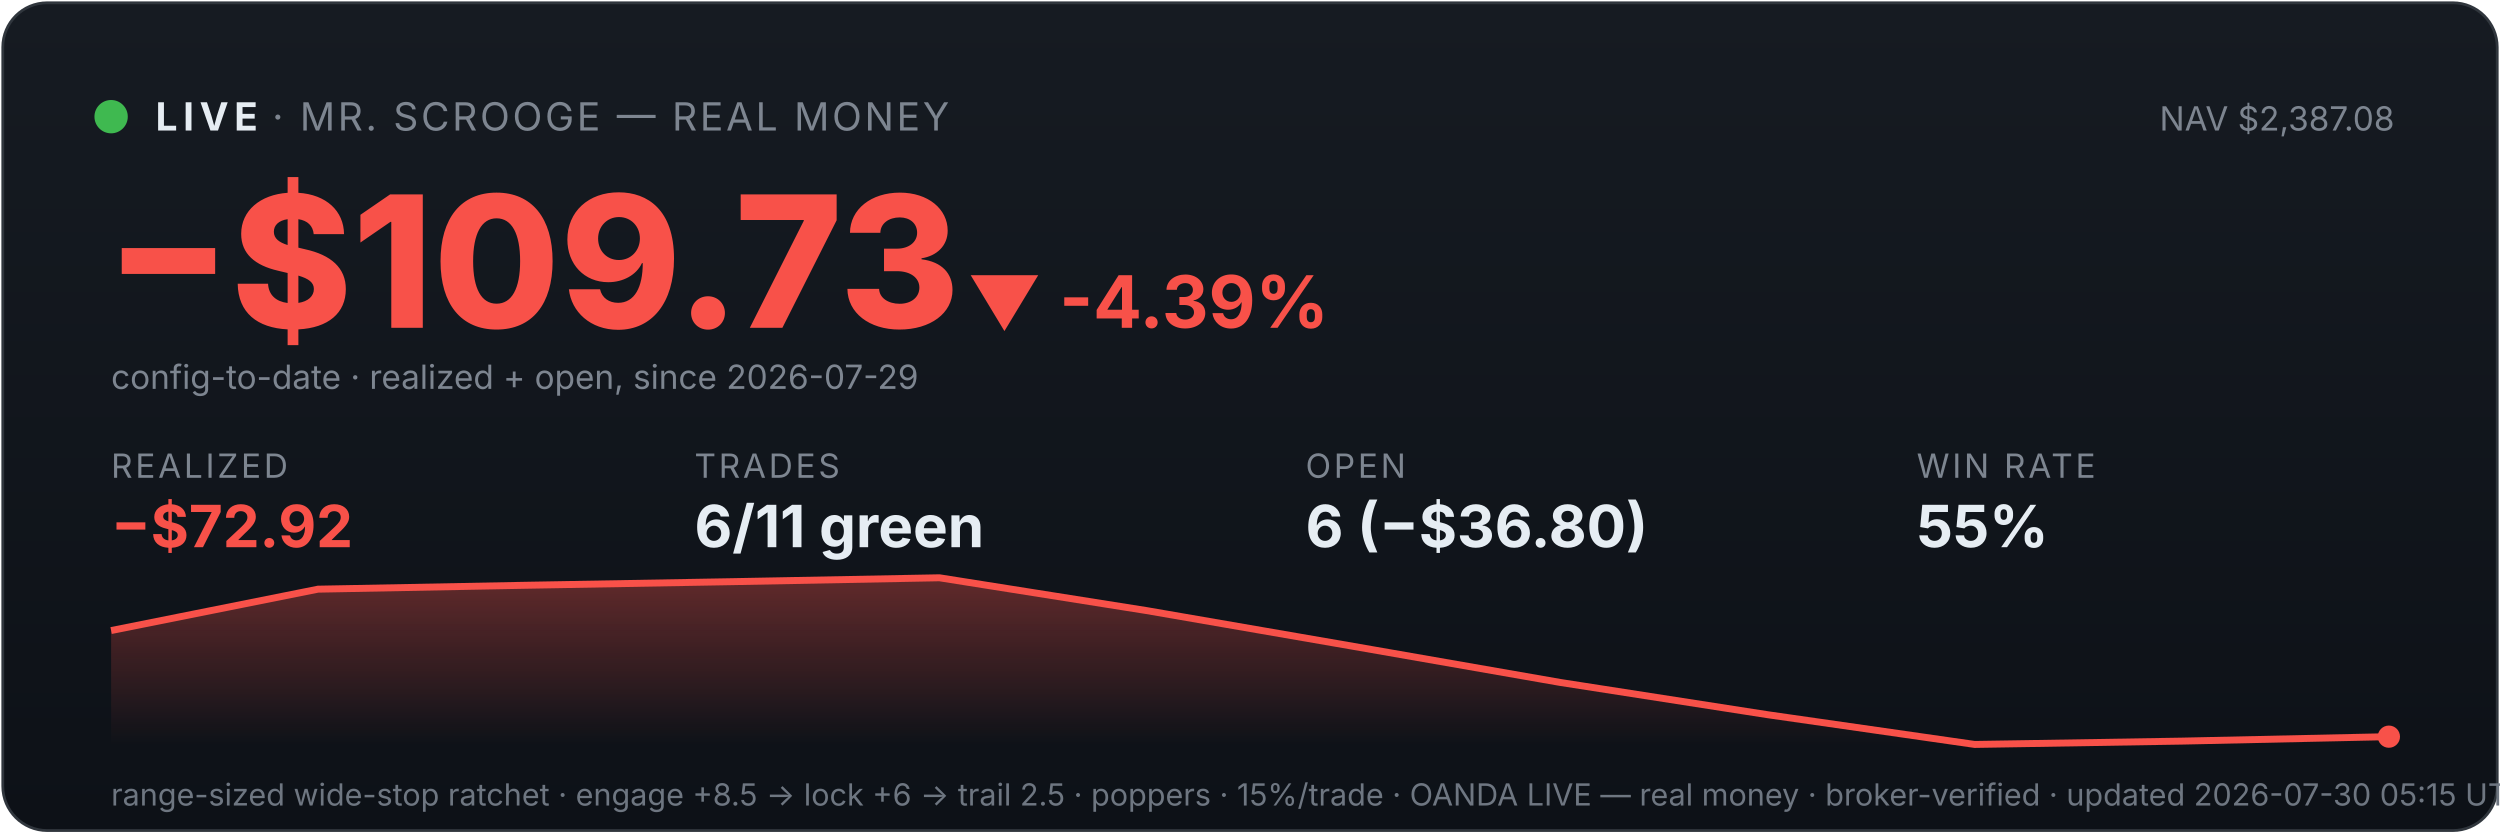
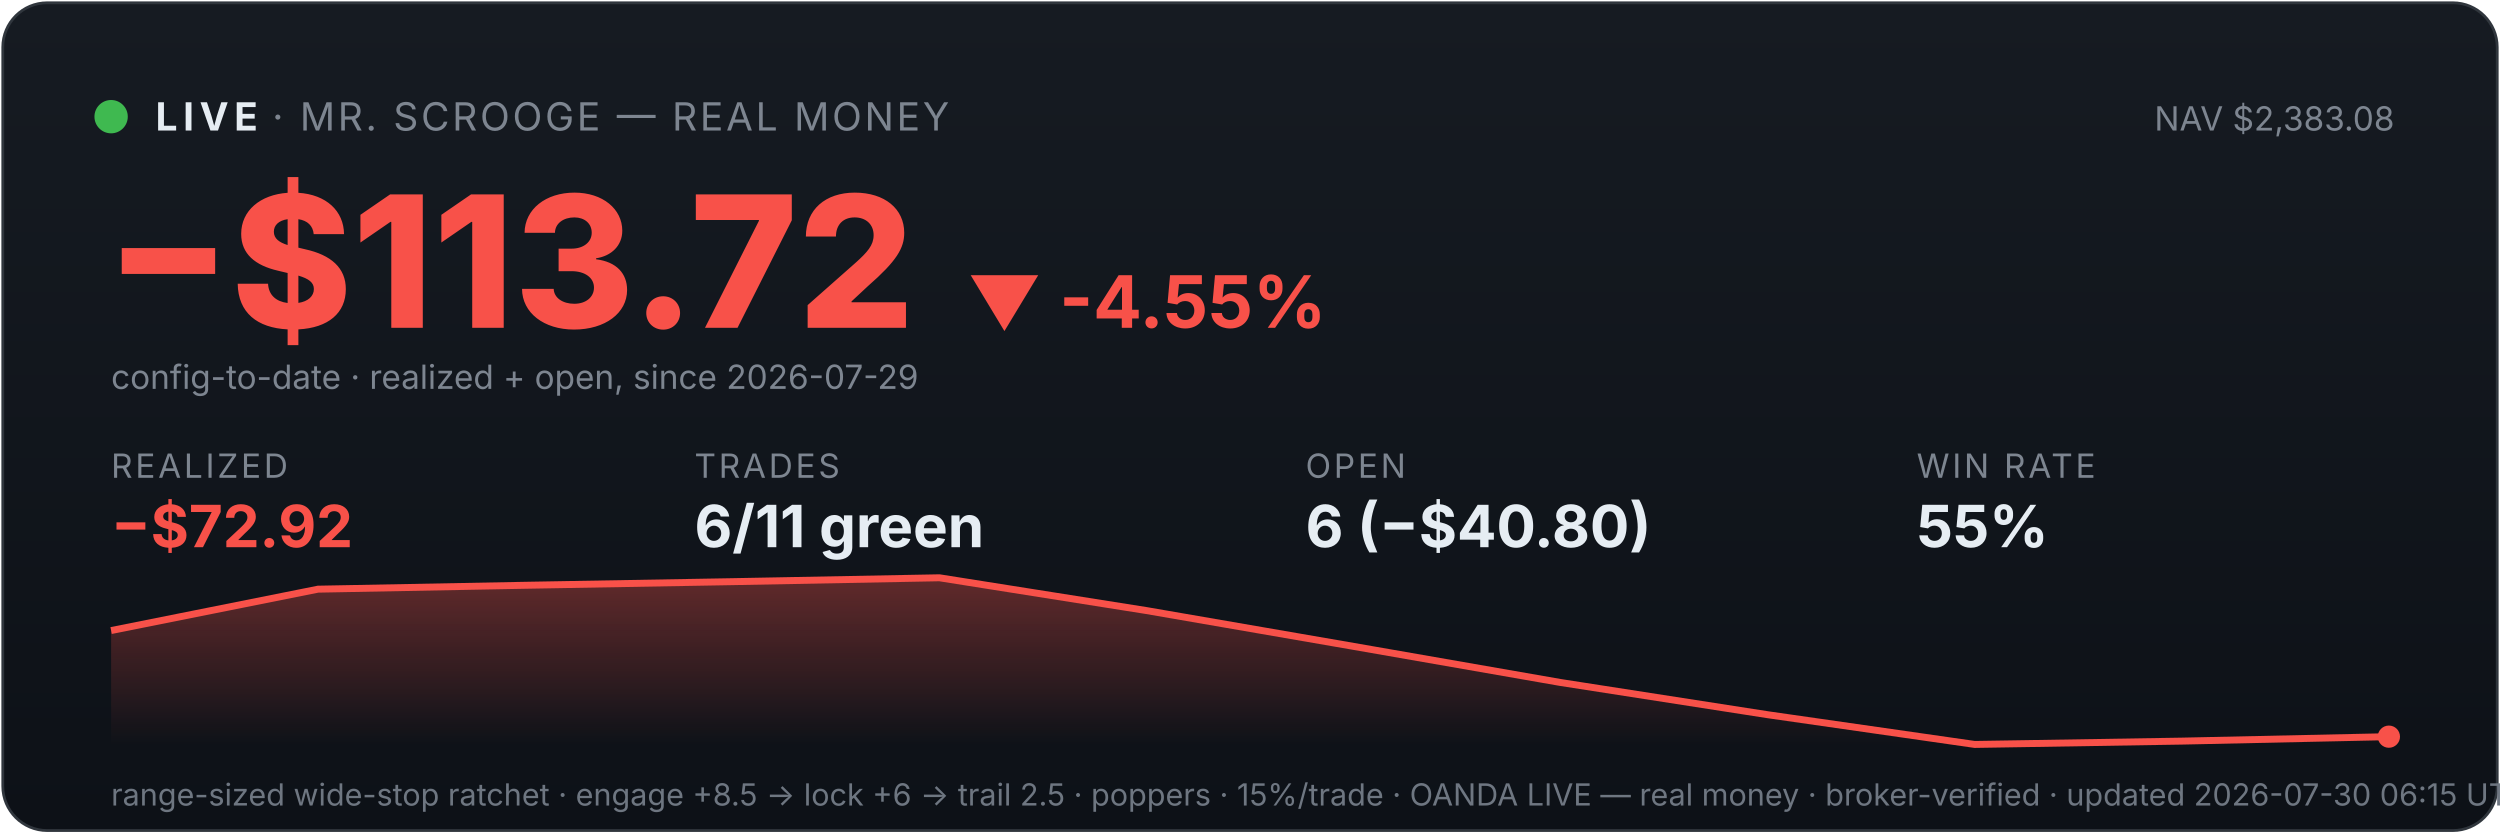
<svg xmlns="http://www.w3.org/2000/svg" viewBox="0 0 900 300" width="100%" font-family="system-ui,-apple-system,sans-serif">
  <defs>
    <linearGradient id="bg" x1="0" y1="0" x2="0" y2="1">
      <stop offset="0" stop-color="#161b22" />
      <stop offset="1" stop-color="#0d1117" />
    </linearGradient>
    <linearGradient id="fill" x1="0" y1="0" x2="0" y2="1">
      <stop offset="0" stop-color="#f85149" stop-opacity="0.35" />
      <stop offset="1" stop-color="#f85149" stop-opacity="0" />
    </linearGradient>
  </defs>
  <rect x="1" y="1" width="898" height="298" rx="16" fill="url(#bg)" stroke="#30363d" />
  <circle cx="40" cy="42" r="6" fill="#3fb950" />
  <text x="56" y="47" font-size="14" font-weight="700" fill="#e6edf3" letter-spacing="2">LIVE</text>
  <text x="98" y="47" font-size="14" fill="#7d8590" letter-spacing="1">· MR. SCROOGE — REAL MONEY</text>
-   <text x="862" y="47" font-size="12" fill="#7d8590" text-anchor="end">NAV $2,387.08</text>
-   <text x="38" y="118" font-size="66" font-weight="800" fill="#f85149">−$109.73</text>
-   <text x="348" y="118" font-size="26" font-weight="700" fill="#f85149">▼ -4.39%</text>
+   <text x="862" y="47" font-size="12" fill="#7d8590" text-anchor="end">NAV $2,383.08</text>
+   <text x="38" y="118" font-size="66" font-weight="800" fill="#f85149">−$113.72</text>
+   <text x="348" y="118" font-size="26" font-weight="700" fill="#f85149">▼ -4.55%</text>
  <text x="40" y="140" font-size="12" fill="#7d8590">config-to-date · realized + open, since 2026-07-29</text>
  <text x="40" y="172" font-family="system-ui,-apple-system,sans-serif" font-size="12" fill="#7d8590" letter-spacing="1">REALIZED</text>
  <text x="40" y="197" font-family="system-ui,-apple-system,sans-serif" font-size="21" font-weight="700" fill="#f85149">−$72.92</text>
  <text x="250" y="172" font-family="system-ui,-apple-system,sans-serif" font-size="12" fill="#7d8590" letter-spacing="1">TRADES</text>
  <text x="250" y="197" font-family="system-ui,-apple-system,sans-serif" font-size="21" font-weight="700" fill="#e6edf3">6/11 green</text>
  <text x="470" y="172" font-family="system-ui,-apple-system,sans-serif" font-size="12" fill="#7d8590" letter-spacing="1">OPEN</text>
-   <text x="470" y="197" font-family="system-ui,-apple-system,sans-serif" font-size="21" font-weight="700" fill="#e6edf3">6 (−$36.80)</text>
+   <text x="470" y="197" font-family="system-ui,-apple-system,sans-serif" font-size="21" font-weight="700" fill="#e6edf3">6 (−$40.80)</text>
  <text x="690" y="172" font-family="system-ui,-apple-system,sans-serif" font-size="12" fill="#7d8590" letter-spacing="1">WIN RATE</text>
  <text x="690" y="197" font-family="system-ui,-apple-system,sans-serif" font-size="21" font-weight="700" fill="#e6edf3">55%</text>
  <polygon points="40,268 40.0,227.0 114.5,212.1 189.1,210.7 263.6,209.4 338.2,208.0 412.7,219.8 487.3,232.7 561.8,245.7 636.4,257.3 710.9,268.0 785.5,266.8 860.0,265.2 860,268" fill="url(#fill)" />
  <polyline points="40.0,227.0 114.5,212.1 189.1,210.7 263.6,209.4 338.2,208.0 412.7,219.8 487.3,232.7 561.8,245.7 636.4,257.3 710.9,268.0 785.5,266.8 860.0,265.2" fill="none" stroke="#f85149" stroke-width="2.5" />
  <circle cx="860.0" cy="265.2" r="4" fill="#f85149" />
-   <text x="40" y="290" font-size="11" fill="#6e7681">range-sized wide-stop ratchet · engage +8.5 → lock +6 → trail 2.5 · poppers · 15%/trade · OANDA LIVE — real money · broker-verified · updated 2026-07-30 05:15 UTC</text>
+   <text x="40" y="290" font-size="11" fill="#6e7681">range-sized wide-stop ratchet · engage +8.5 → lock +6 → trail 2.5 · poppers · 15%/trade · OANDA LIVE — real money · broker-verified · updated 2026-07-30 06:15 UTC</text>
</svg>
